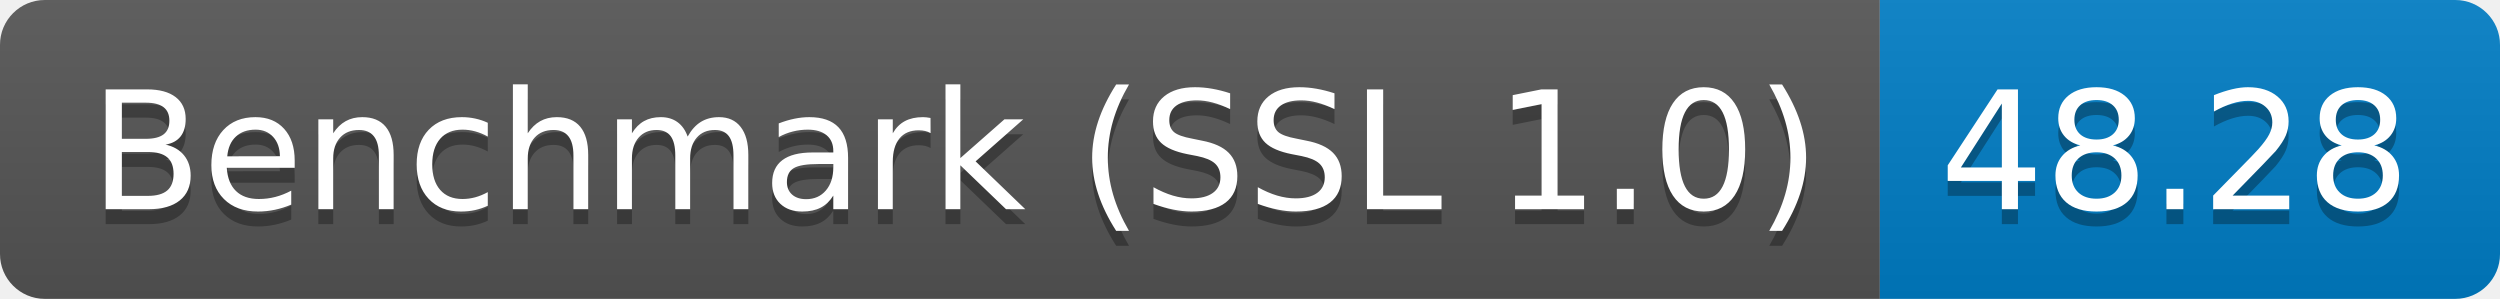
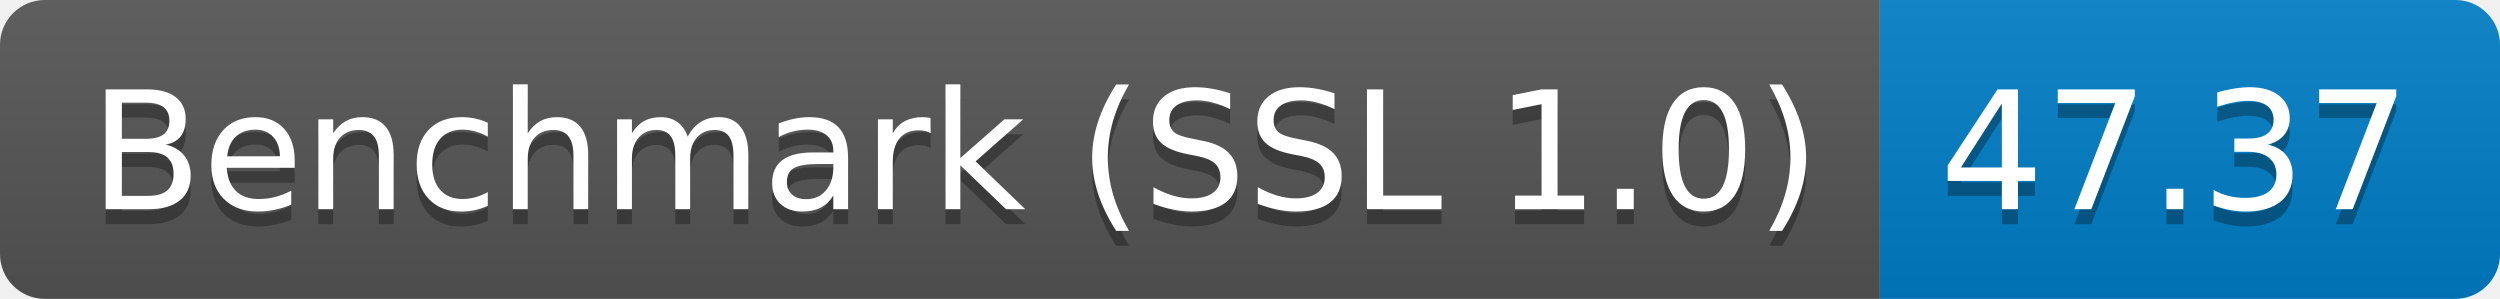
<svg xmlns="http://www.w3.org/2000/svg" height="20" width="167.3">
  <linearGradient id="smooth" x2="0" y2="100%">
    <stop offset="0" stop-color="#bbb" stop-opacity=".1" />
    <stop offset="1" stop-opacity=".1" />
  </linearGradient>
  <clipPath id="round">
    <rect fill="#fff" height="20" rx="3" width="167.3" />
  </clipPath>
  <g clip-path="url(#round)">
    <rect fill="#555" height="20" width="125.8" />
    <rect fill="#007ec6" height="20" width="41.5" x="125.8" />
    <rect fill="url(#smooth)" height="20" width="167.3" />
  </g>
  <g fill="#fff" font-family="DejaVu Sans,Verdana,Geneva,sans-serif" font-size="110" text-anchor="middle">
    <text fill="#010101" fill-opacity=".3" lengthAdjust="spacing" textLength="1158.0" transform="scale(0.1)" x="639.0" y="150">Benchmark (SSL 1.0)</text>
    <text lengthAdjust="spacing" textLength="1158.0" transform="scale(0.1)" x="639.0" y="140">Benchmark (SSL 1.0)</text>
-     <text fill="#010101" fill-opacity=".3" lengthAdjust="spacing" textLength="315.0" transform="scale(0.1)" x="1455.5" y="150">48.28</text>
-     <text lengthAdjust="spacing" textLength="315.0" transform="scale(0.1)" x="1455.5" y="140">48.28</text>
+     <text fill="#010101" fill-opacity=".3" lengthAdjust="spacing" textLength="315.0" transform="scale(0.1)" x="1455.5" y="150">47.37</text>
+     <text lengthAdjust="spacing" textLength="315.0" transform="scale(0.1)" x="1455.5" y="140">47.37</text>
  </g>
</svg>
